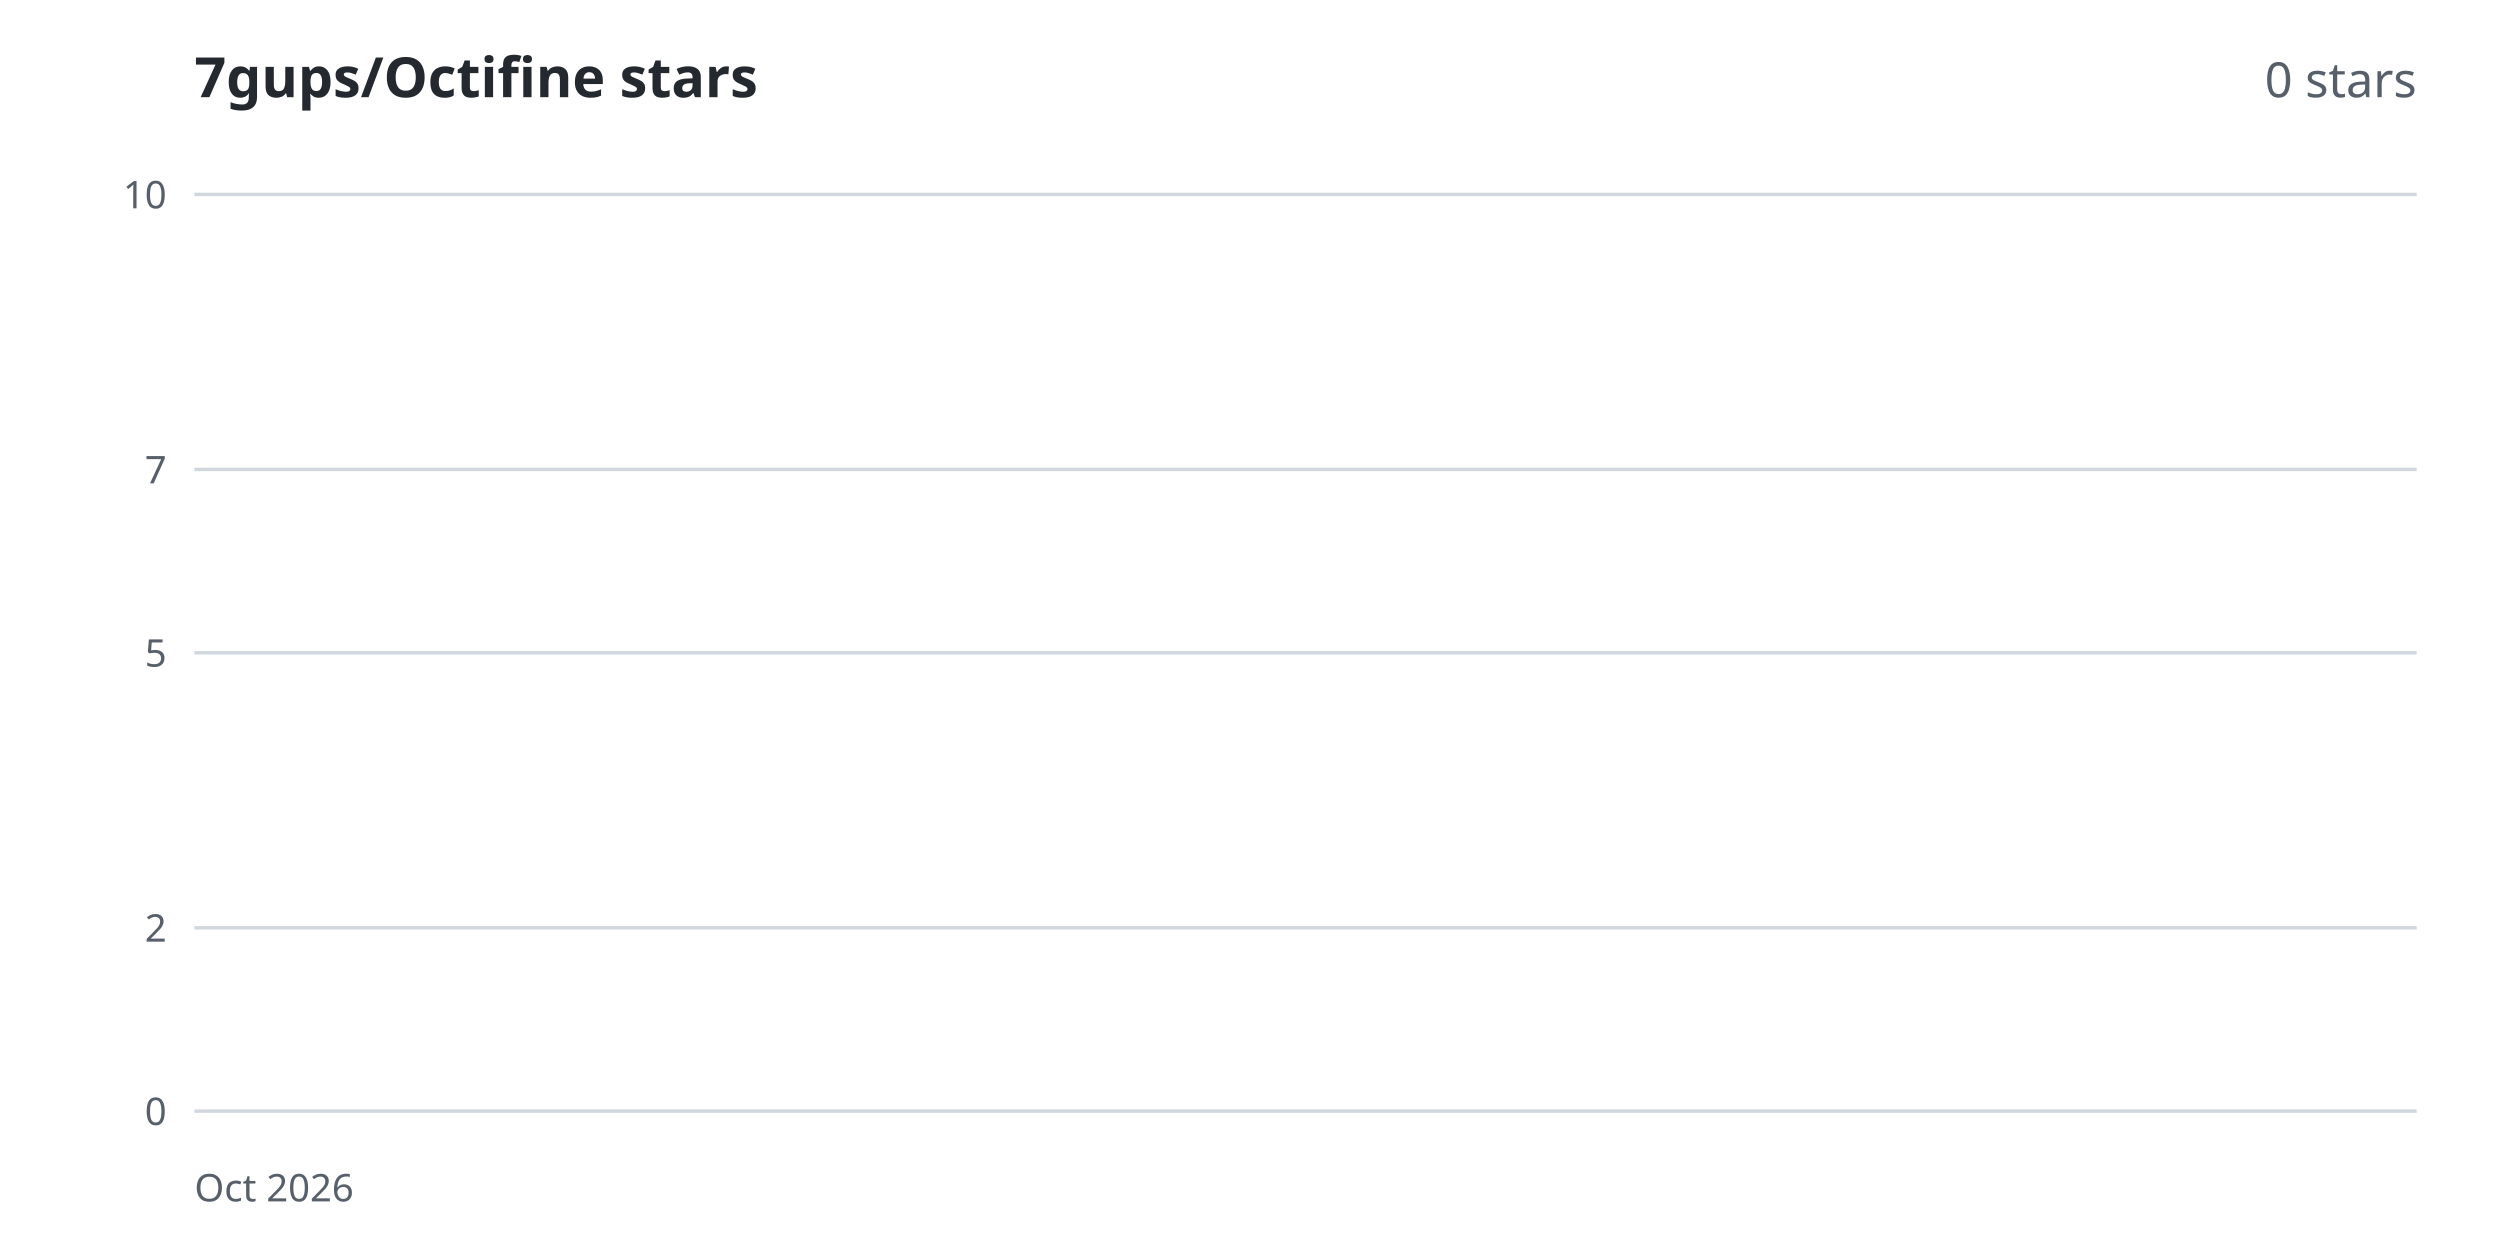
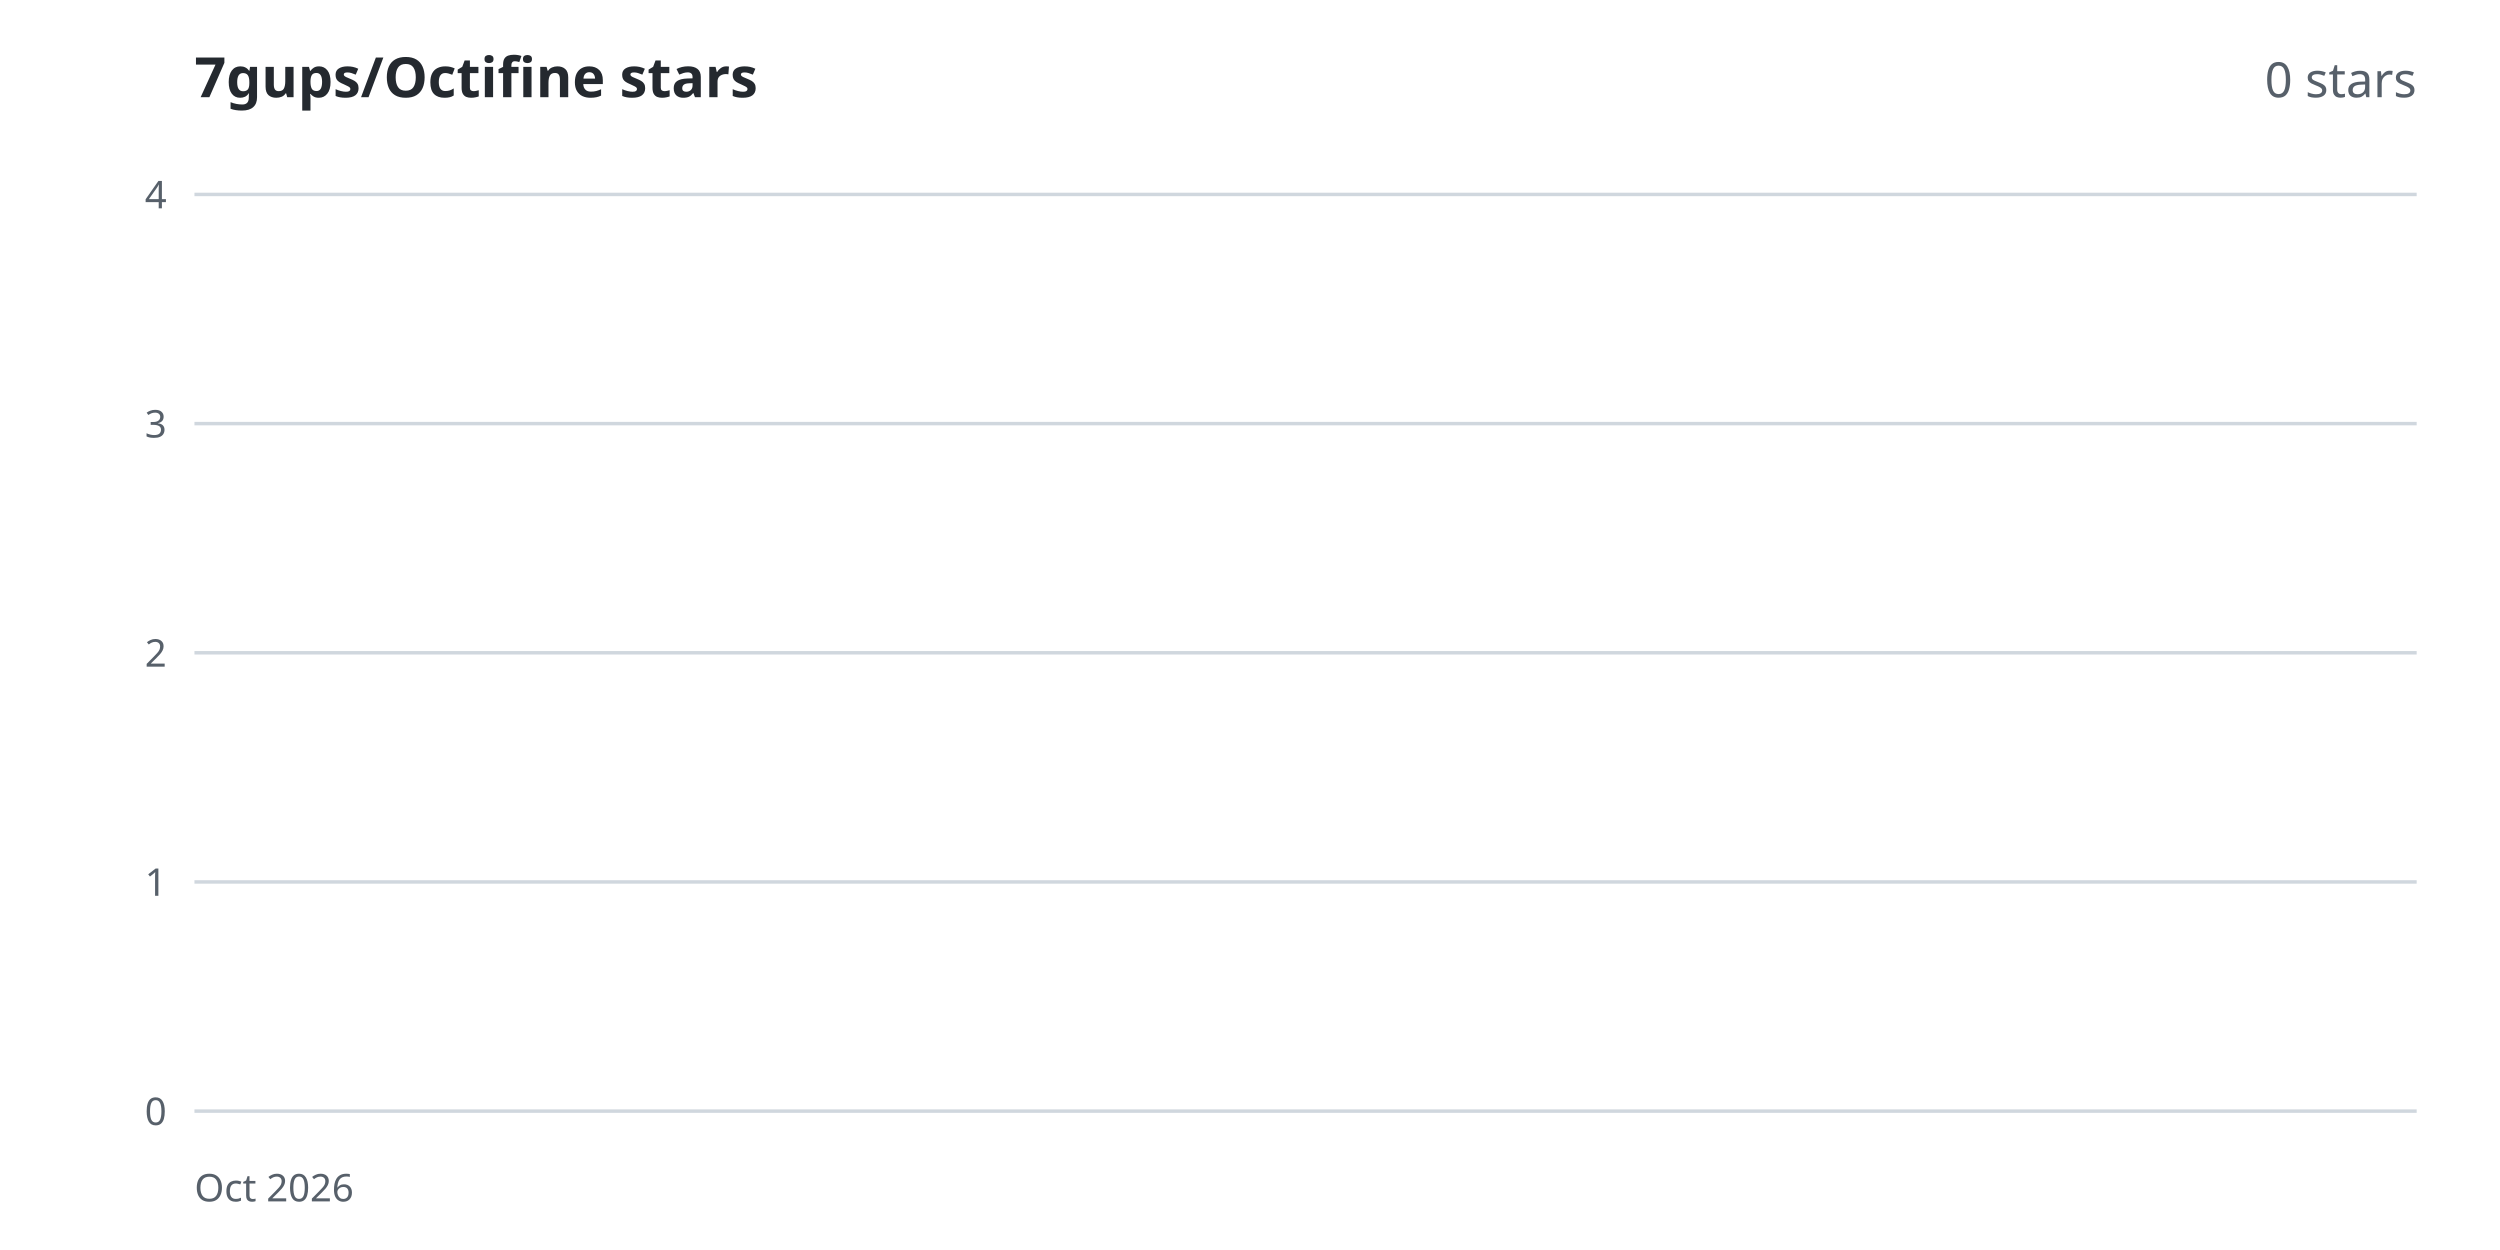
<svg xmlns="http://www.w3.org/2000/svg" width="720" height="360" viewBox="0 0 720 360" font-family="system-ui, sans-serif">
  <rect width="720" height="360" fill="#ffffff" />
  <text x="56" y="28" font-size="16" font-weight="600" fill="#24292f">7gups/Octifine stars</text>
  <text x="696" y="28" font-size="14" text-anchor="end" fill="#57606a">0 stars</text>
  <line x1="56" y1="320.0" x2="696" y2="320.0" stroke="#d0d7de" stroke-width="1" />
  <text x="48" y="324.0" font-size="11" text-anchor="end" fill="#57606a">0</text>
-   <line x1="56" y1="267.2" x2="696" y2="267.2" stroke="#d0d7de" stroke-width="1" />
-   <text x="48" y="271.2" font-size="11" text-anchor="end" fill="#57606a">2</text>
+   <line x1="56" y1="254.0" x2="696" y2="254.0" stroke="#d0d7de" stroke-width="1" />
+   <text x="48" y="258.0" font-size="11" text-anchor="end" fill="#57606a">1</text>
  <line x1="56" y1="188.0" x2="696" y2="188.0" stroke="#d0d7de" stroke-width="1" />
-   <text x="48" y="192.0" font-size="11" text-anchor="end" fill="#57606a">5</text>
-   <line x1="56" y1="135.2" x2="696" y2="135.2" stroke="#d0d7de" stroke-width="1" />
-   <text x="48" y="139.2" font-size="11" text-anchor="end" fill="#57606a">7</text>
+   <text x="48" y="192.0" font-size="11" text-anchor="end" fill="#57606a">2</text>
+   <line x1="56" y1="122.0" x2="696" y2="122.0" stroke="#d0d7de" stroke-width="1" />
+   <text x="48" y="126.0" font-size="11" text-anchor="end" fill="#57606a">3</text>
  <line x1="56" y1="56.0" x2="696" y2="56.0" stroke="#d0d7de" stroke-width="1" />
-   <text x="48" y="60.0" font-size="11" text-anchor="end" fill="#57606a">10</text>
+   <text x="48" y="60.0" font-size="11" text-anchor="end" fill="#57606a">4</text>
  <text x="56.0" y="346" font-size="11" fill="#57606a">Oct 2026</text>
  <polygon points="56,320 56.0,320.0 696,320" fill="#8a2be222" />
  <polyline points="56.0,320.0" fill="none" stroke="#8a2be2" stroke-width="2.5" stroke-linejoin="round" />
</svg>
